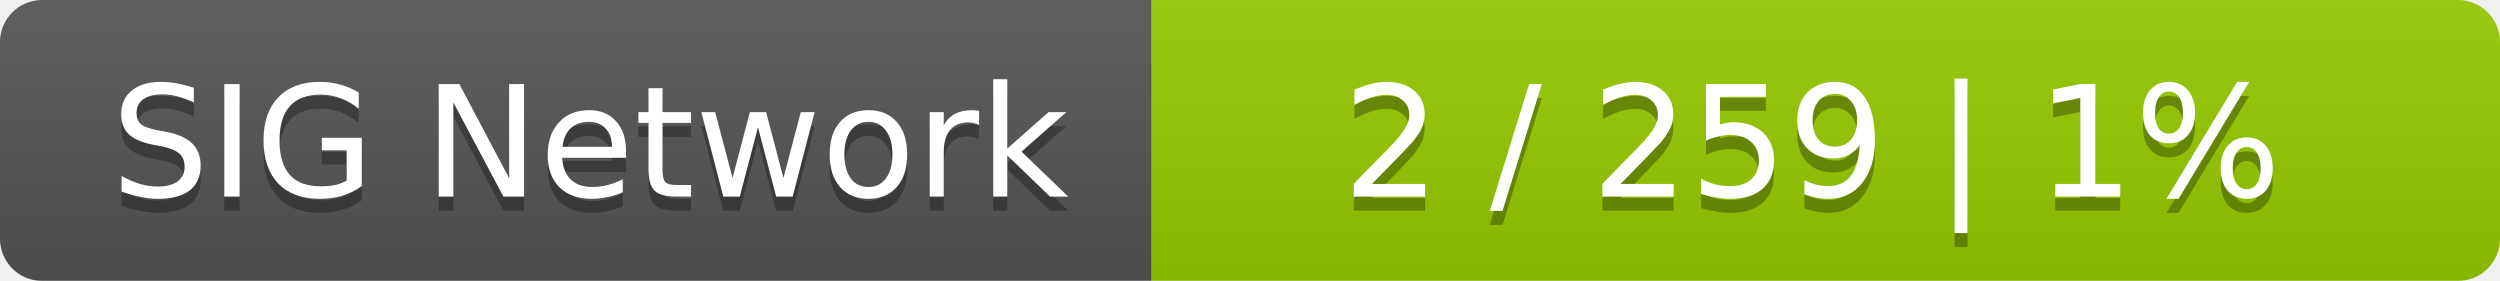
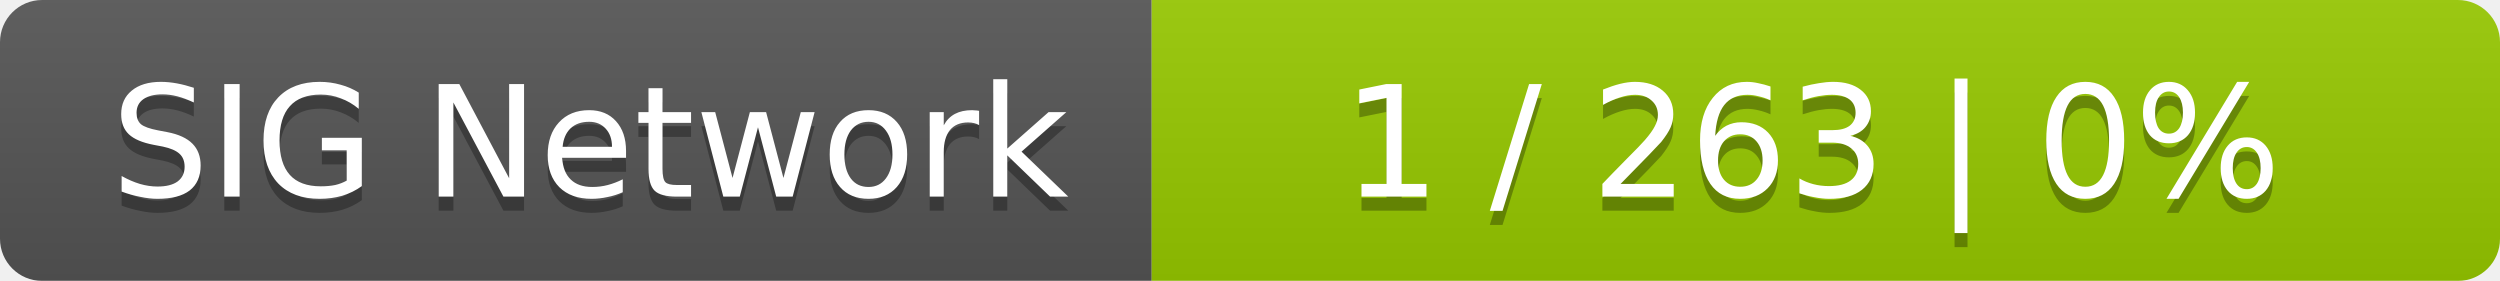
<svg xmlns="http://www.w3.org/2000/svg" width="178" height="20">
  <linearGradient id="smooth" x2="0" y2="100%">
    <stop offset="0" stop-color="#bbb" stop-opacity=".1" />
    <stop offset="1" stop-opacity=".1" />
  </linearGradient>
  <mask id="round">
    <rect width="178" height="20" rx="3" fill="#fff" />
  </mask>
  <g mask="url(#round)">
    <rect width="82" height="20" fill="#555" />
    <rect x="82" width="96" height="20" fill="#97ca00" />
    <rect width="178" height="20" fill="url(#smooth)" />
  </g>
  <g fill="#fff" text-anchor="middle" font-family="DejaVu Sans,Verdana,Geneva,sans-serif" font-size="11">
    <text x="42" y="15" fill="#010101" fill-opacity=".3">SIG Network</text>
    <text x="42" y="14">SIG Network</text>
-     <text x="129" y="15" fill="#010101" fill-opacity=".3">2 / 259    |    1%</text>
-     <text x="129" y="14">2 / 259    |    1%</text>
+     <text x="129" y="15" fill="#010101" fill-opacity=".3">1 / 263    |    0%</text>
+     <text x="129" y="14">1 / 263    |    0%</text>
  </g>
</svg>
